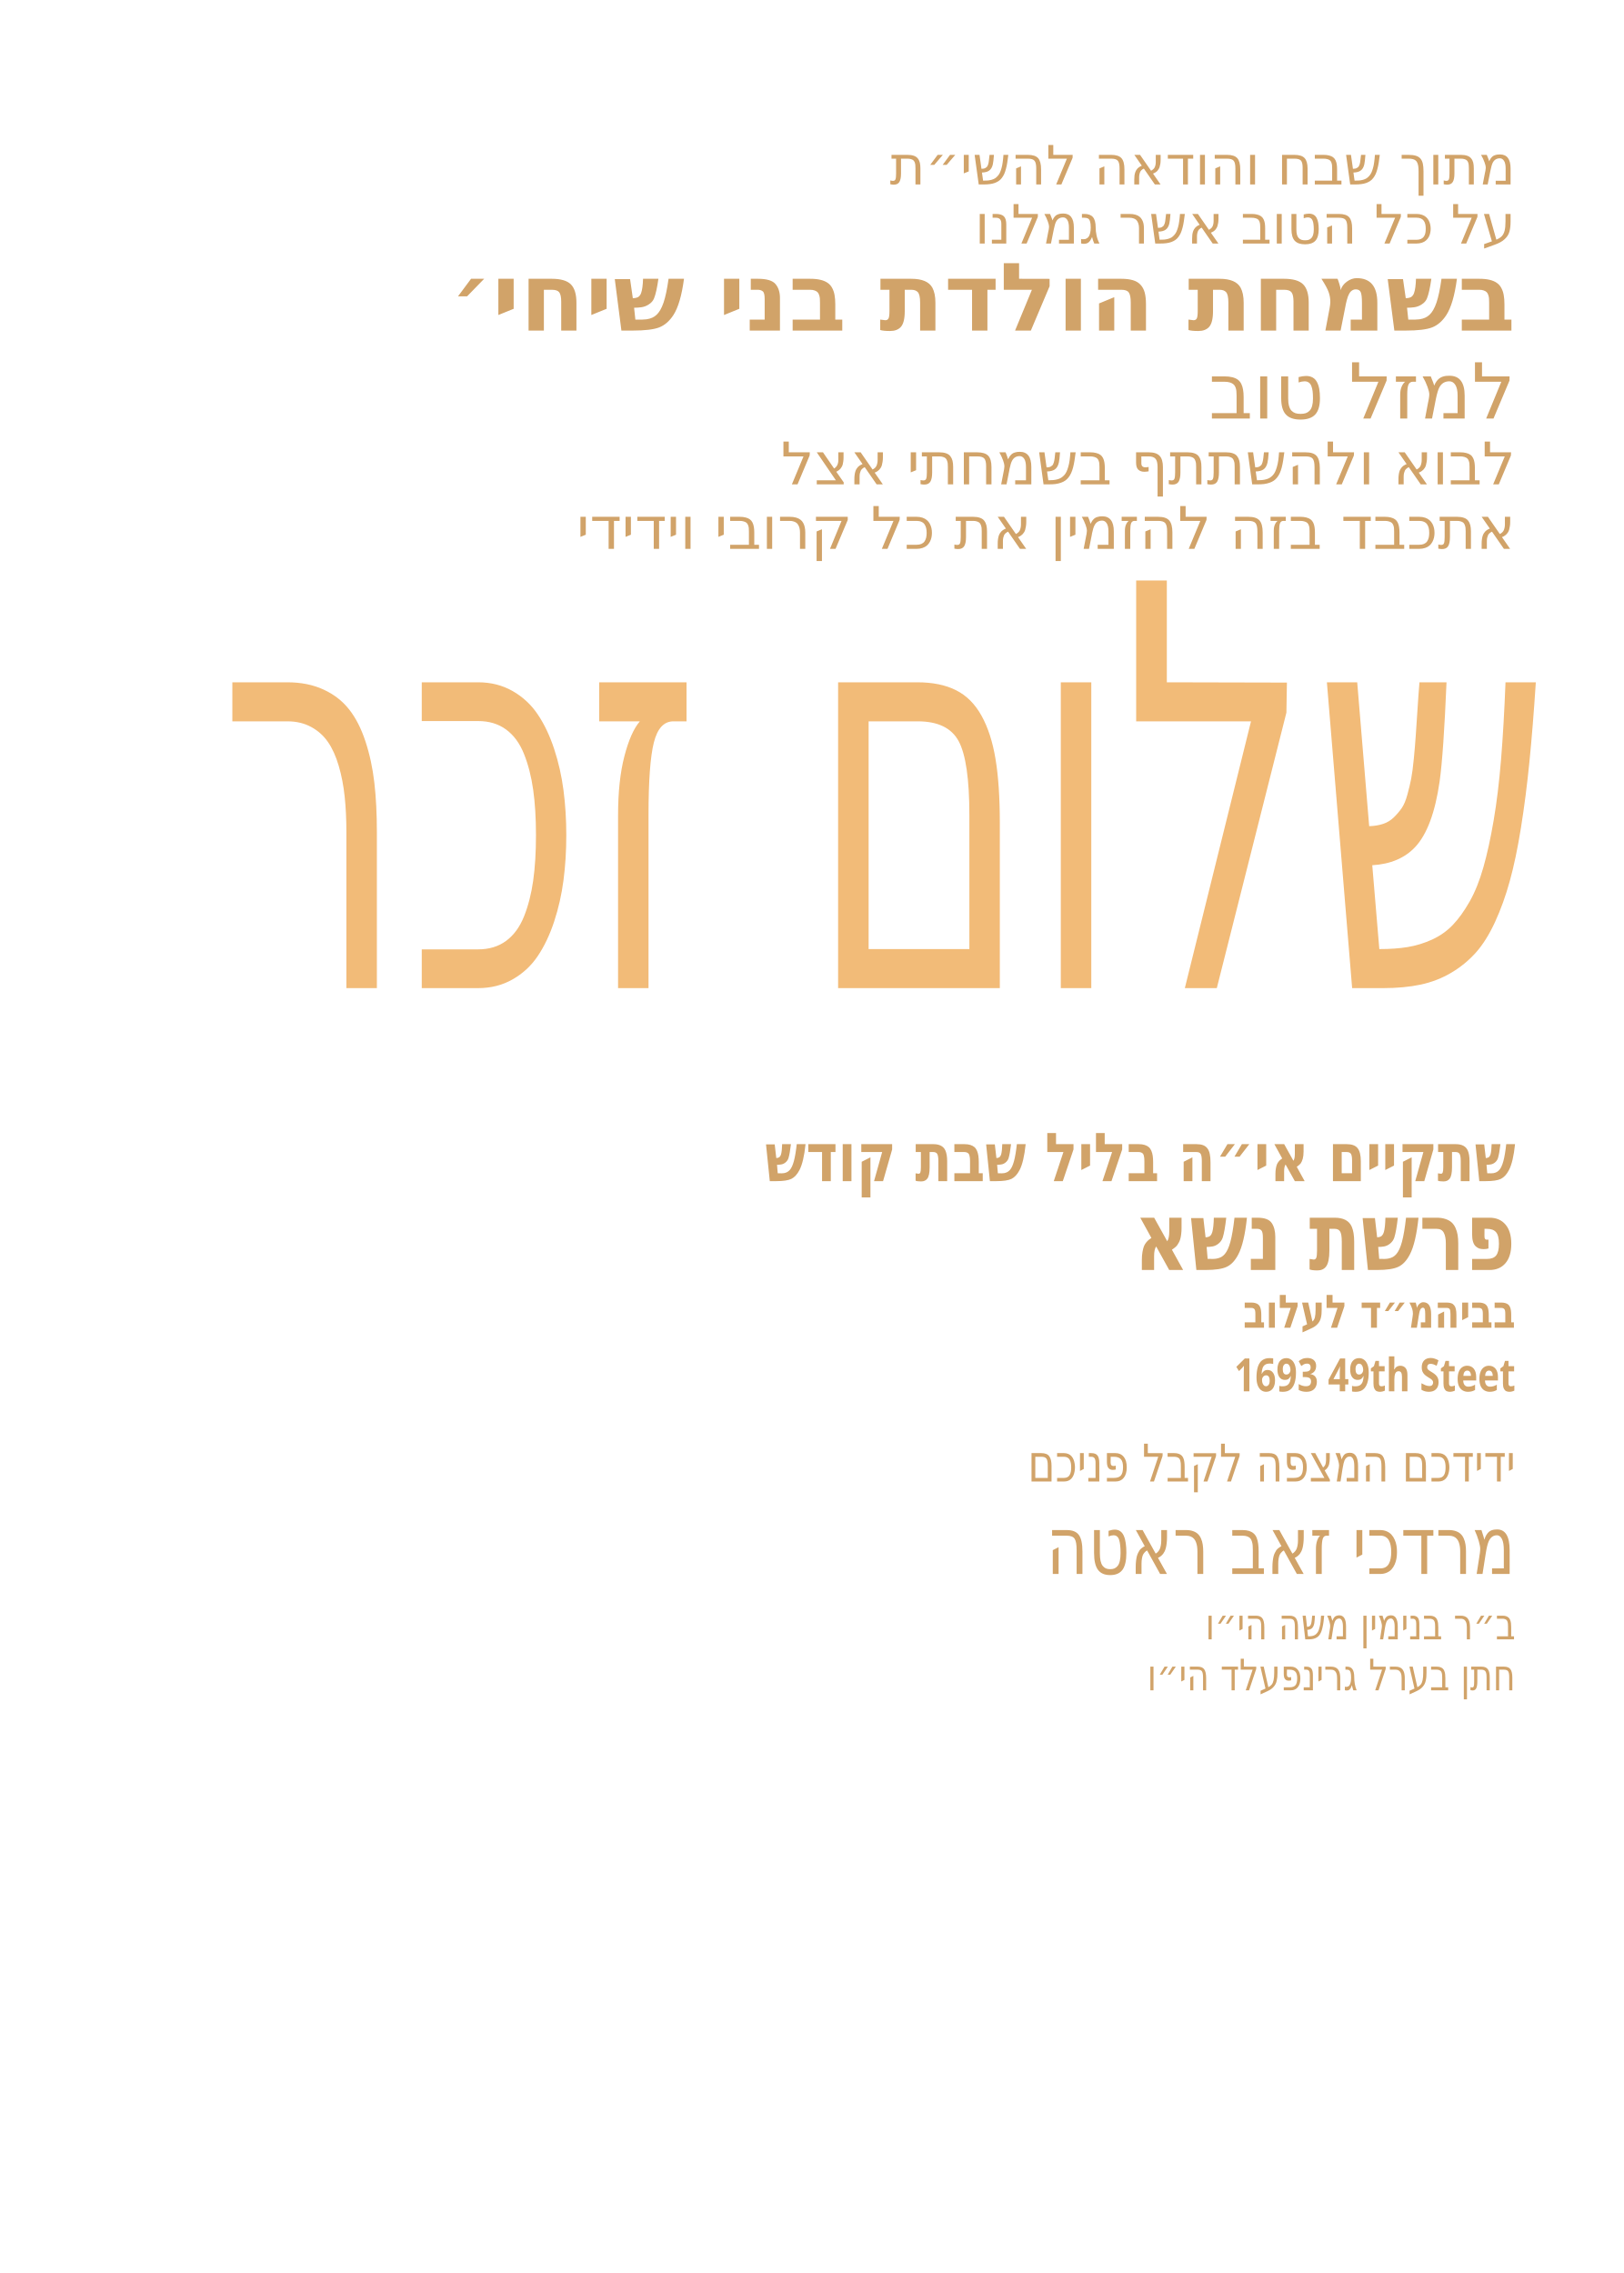
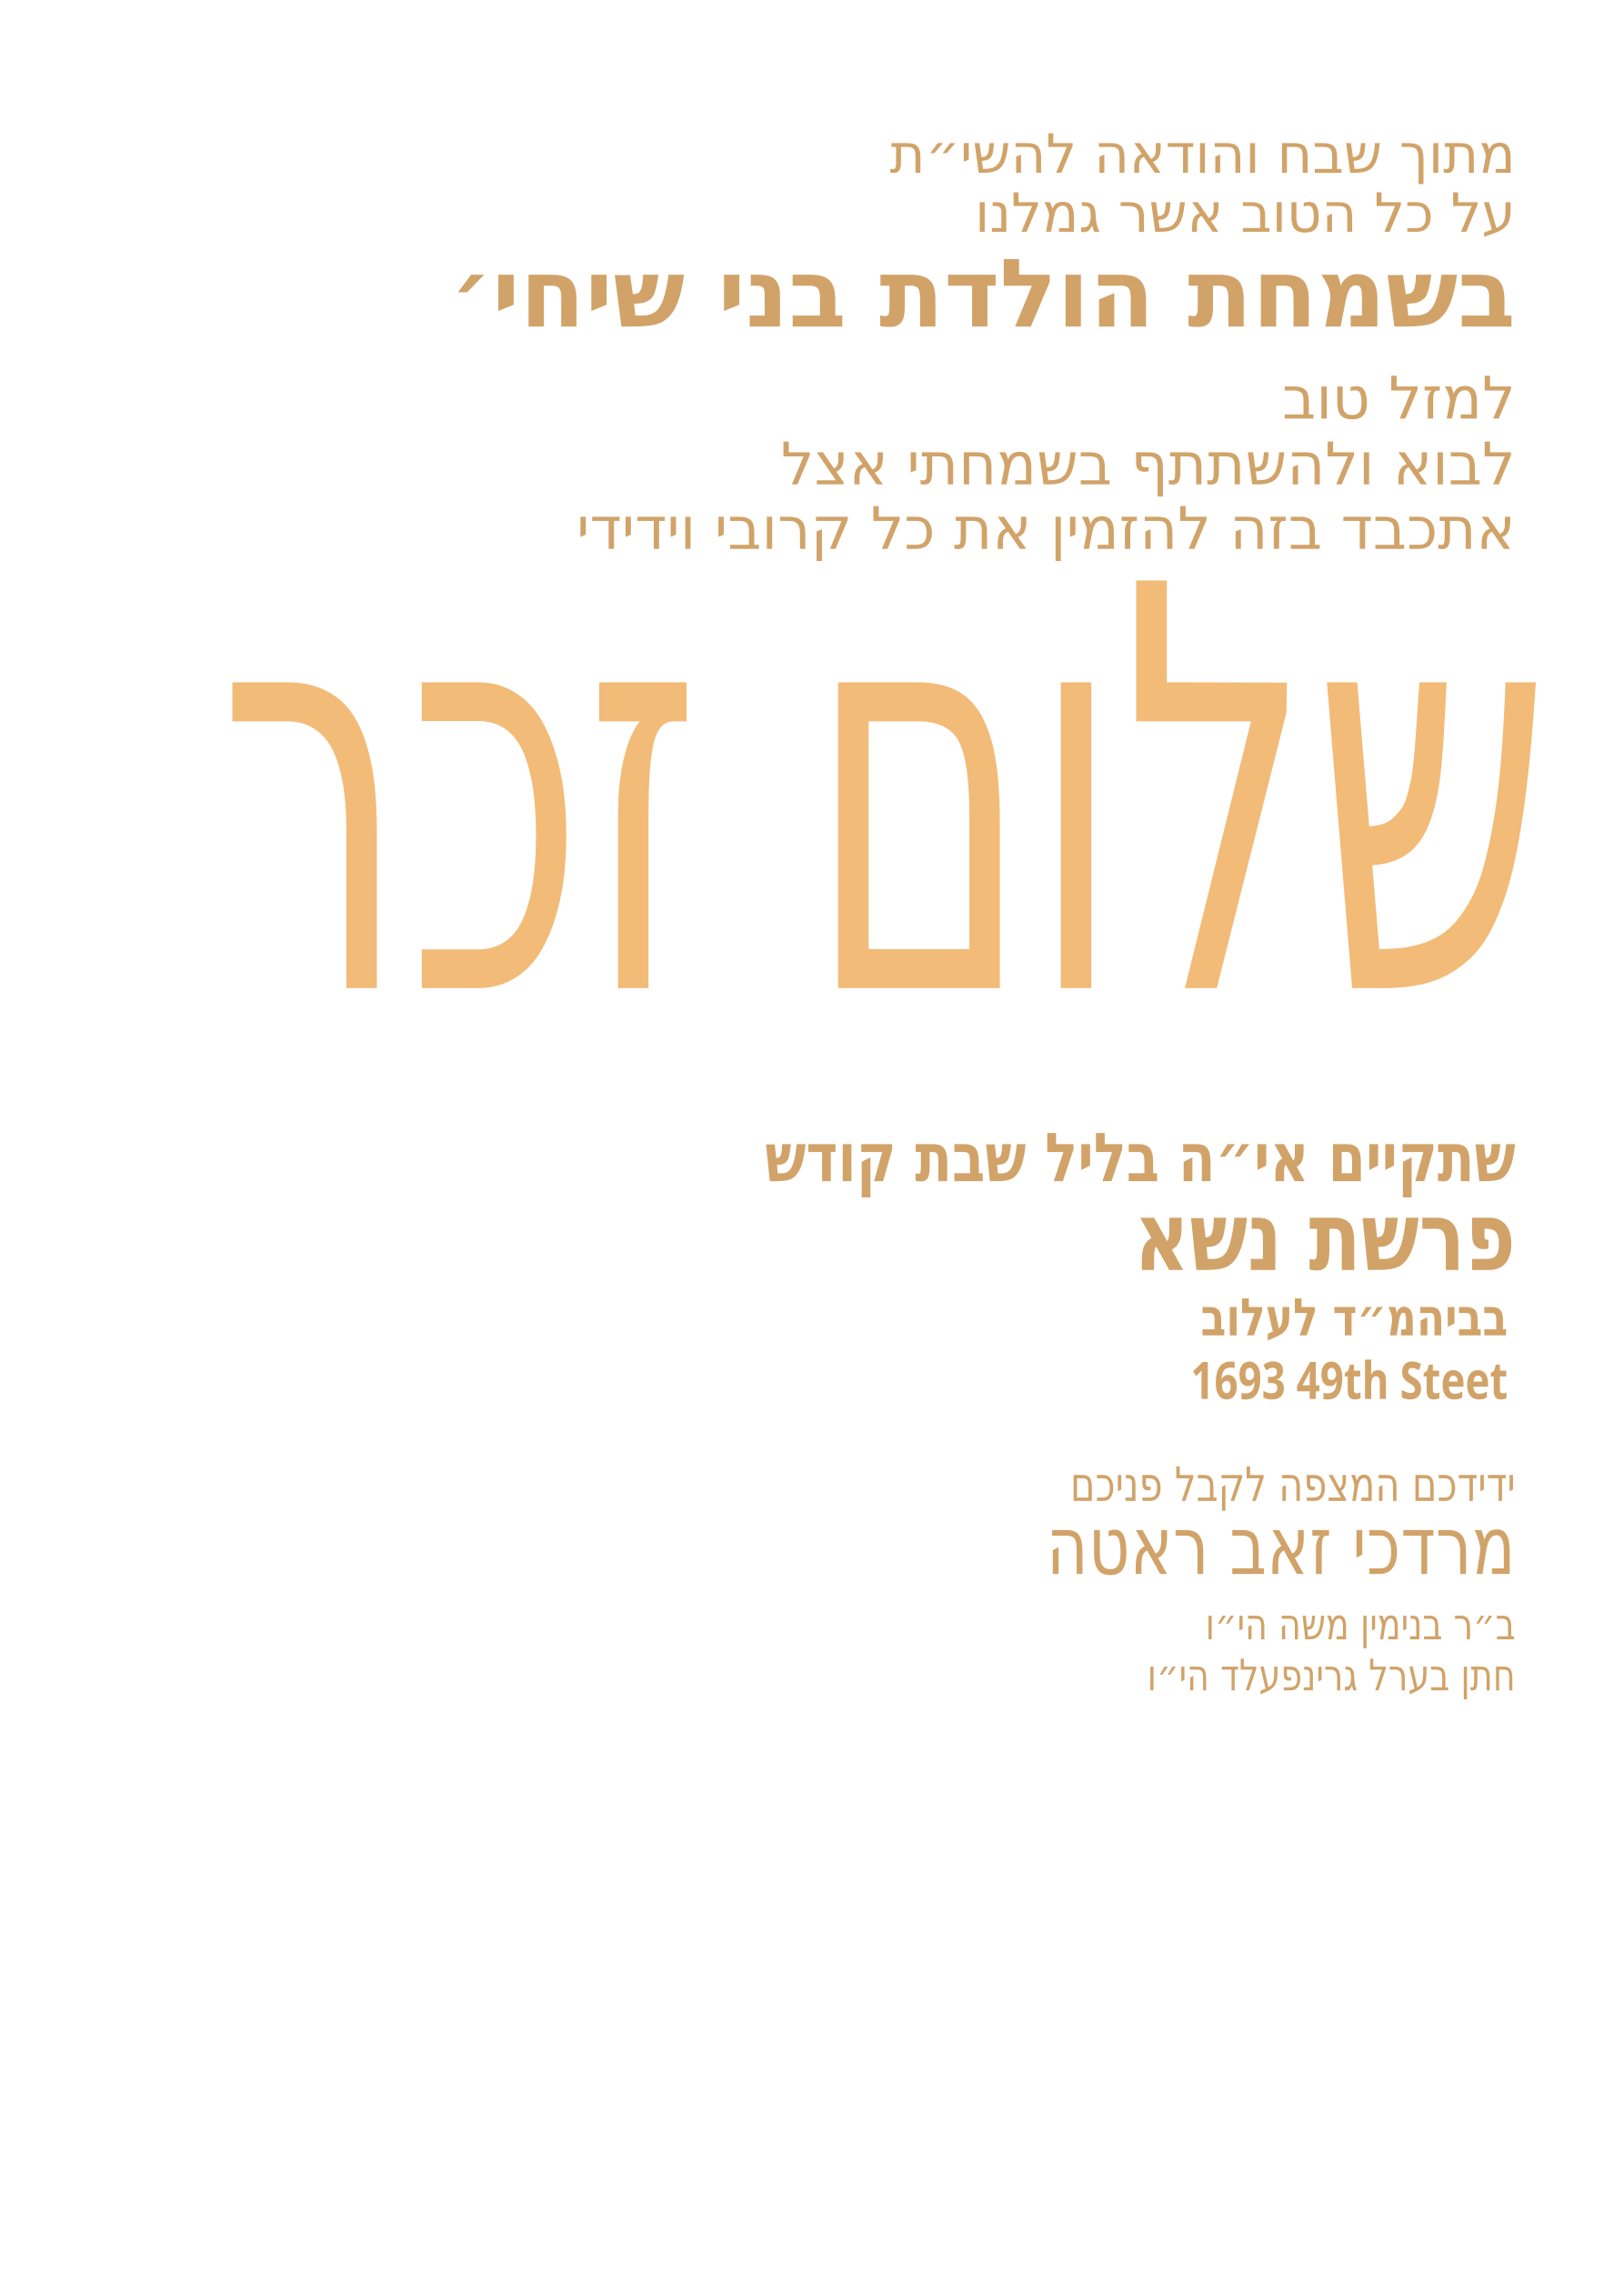
<svg xmlns="http://www.w3.org/2000/svg" id="Layer_1" data-name="Layer 1" viewBox="0 0 360 504">
  <g id="line_10">
-     <text transform="translate(336 40.9) scale(1 1)" text-anchor="end" fill="#d1a369" font-family="Heebo" font-size="12">
+     <text transform="translate(336 38.3) scale(1 1)" text-anchor="end" fill="#d1a369" font-family="Heebo" font-size="12">
      <tspan x="0" y="0">מתוך שבח והודאה להשי״ת</tspan>
    </text>
  </g>
  <g id="line_9">
-     <text transform="translate(336 54) scale(1 1)" text-anchor="end" fill="#d1a369" font-family="Heebo" font-size="12">
+     <text transform="translate(336 51.4) scale(1 1)" text-anchor="end" fill="#d1a369" font-family="Heebo" font-size="12">
      <tspan x="0" y="0">על כל הטוב אשר גמלנו</tspan>
    </text>
  </g>
  <g id="line_8">
-     <text transform="translate(336 73.3) scale(1 1)" text-anchor="end" fill="#d1a369" font-family="Heebo" font-size="21" font-weight="600">
+     <text transform="translate(336 72.4) scale(1 1)" text-anchor="end" fill="#d1a369" font-family="Heebo" font-size="21" font-weight="600">
      <tspan x="0" y="0">בשמחת הולדת בני שיחי׳</tspan>
    </text>
  </g>
  <g id="line_7">
-     <text transform="translate(336 92.8) scale(1 1)" text-anchor="end" fill="#d1a369" font-family="Heebo" font-size="17.1">
+     <text transform="translate(336 92.8) scale(1 1)" text-anchor="end" fill="#d1a369" font-family="Heebo" font-size="13">
      <tspan x="0" y="0">למזל טוב</tspan>
    </text>
  </g>
  <g id="line_6">
    <text transform="translate(336 107.4) scale(1 1)" text-anchor="end" fill="#d1a369" font-family="Heebo" font-size="13">
      <tspan x="0" y="0">לבוא ולהשתתף בשמחתי אצל</tspan>
    </text>
  </g>
  <g id="line_5">
    <text transform="translate(336 121.7) scale(1 1)" text-anchor="end" fill="#d1a369" font-family="Heebo" font-size="13">
      <tspan x="0" y="0">אתכבד בזה להזמין את כל קרובי וידידי</tspan>
    </text>
  </g>
  <g id="line_4">
    <text transform="translate(343.7 219.1) scale(.6 1)" text-anchor="end" fill="#f2bb78" font-family="Secular One" font-size="124">
      <tspan x="0" y="0">שלום זכר</tspan>
    </text>
  </g>
  <g id="line_3">
    <text transform="translate(336 261.9) scale(.8 1)" text-anchor="end" fill="#d1a369" font-family="Heebo" font-size="15" font-weight="600">
      <tspan x="0" y="0">שתקיים אי״ה בליל שבת קודש</tspan>
    </text>
  </g>
  <g id="parsha*">
    <text transform="translate(336 281.6) scale(.8 1)" text-anchor="end" fill="#d1a369" font-family="Heebo" font-size="21.2" font-weight="600">
      <tspan x="0" y="0">פרשת נשא</tspan>
    </text>
  </g>
  <g id="location*">
-     <text transform="translate(336 294.4) scale(.8 1)" text-anchor="end" fill="#d1a369" font-family="Heebo" font-size="10.2" font-weight="600">
+     <text transform="translate(334.3 296.1) scale(.8 1)" text-anchor="end" fill="#d1a369" font-family="Heebo" font-size="11.5" font-weight="600">
      <tspan x="0" y="0">בביהמ״ד לעלוב</tspan>
    </text>
  </g>
  <g id="street*">
-     <text transform="translate(336 308.5) scale(.8 1)" text-anchor="end" fill="#d1a369" font-family="Heebo" font-size="10.2" font-weight="600">
+     <text transform="translate(334.3 310.2) scale(.8 1)" text-anchor="end" fill="#d1a369" font-family="Heebo" font-size="11.5" font-weight="600">
      <tspan x="0" y="0">1693 49th Steet</tspan>
    </text>
  </g>
  <g id="line_2">
-     <text transform="translate(336 328.5) scale(.8 1)" text-anchor="end" fill="#d1a369" font-family="Secular One" font-size="11.5">
+     <text transform="translate(336 332.8) scale(.8 1)" text-anchor="end" fill="#d1a369" font-family="Secular One" font-size="10.5">
      <tspan x="0" y="0">ידידכם המצפה לקבל פניכם</tspan>
    </text>
  </g>
  <g id="host_name*">
    <text transform="translate(336 349) scale(.8 1)" text-anchor="end" fill="#d1a369" font-family="Secular One" font-size="17.8">
      <tspan x="0" y="0">מרדכי זאב ראטה</tspan>
    </text>
  </g>
  <g id="father_name_1*">
    <text transform="translate(336 363.5) scale(.8 1)" text-anchor="end" fill="#d1a369" font-family="Secular One" font-size="9.6">
      <tspan x="0" y="0">ב״ר בנימין משה הי״ו</tspan>
    </text>
  </g>
  <g id="father_name_2*">
    <text transform="translate(336 374.8) scale(.8 1)" text-anchor="end" fill="#d1a369" font-family="Secular One" font-size="9.6">
      <tspan x="0" y="0">חתן בערל גרינפעלד הי״ו</tspan>
    </text>
  </g>
</svg>
